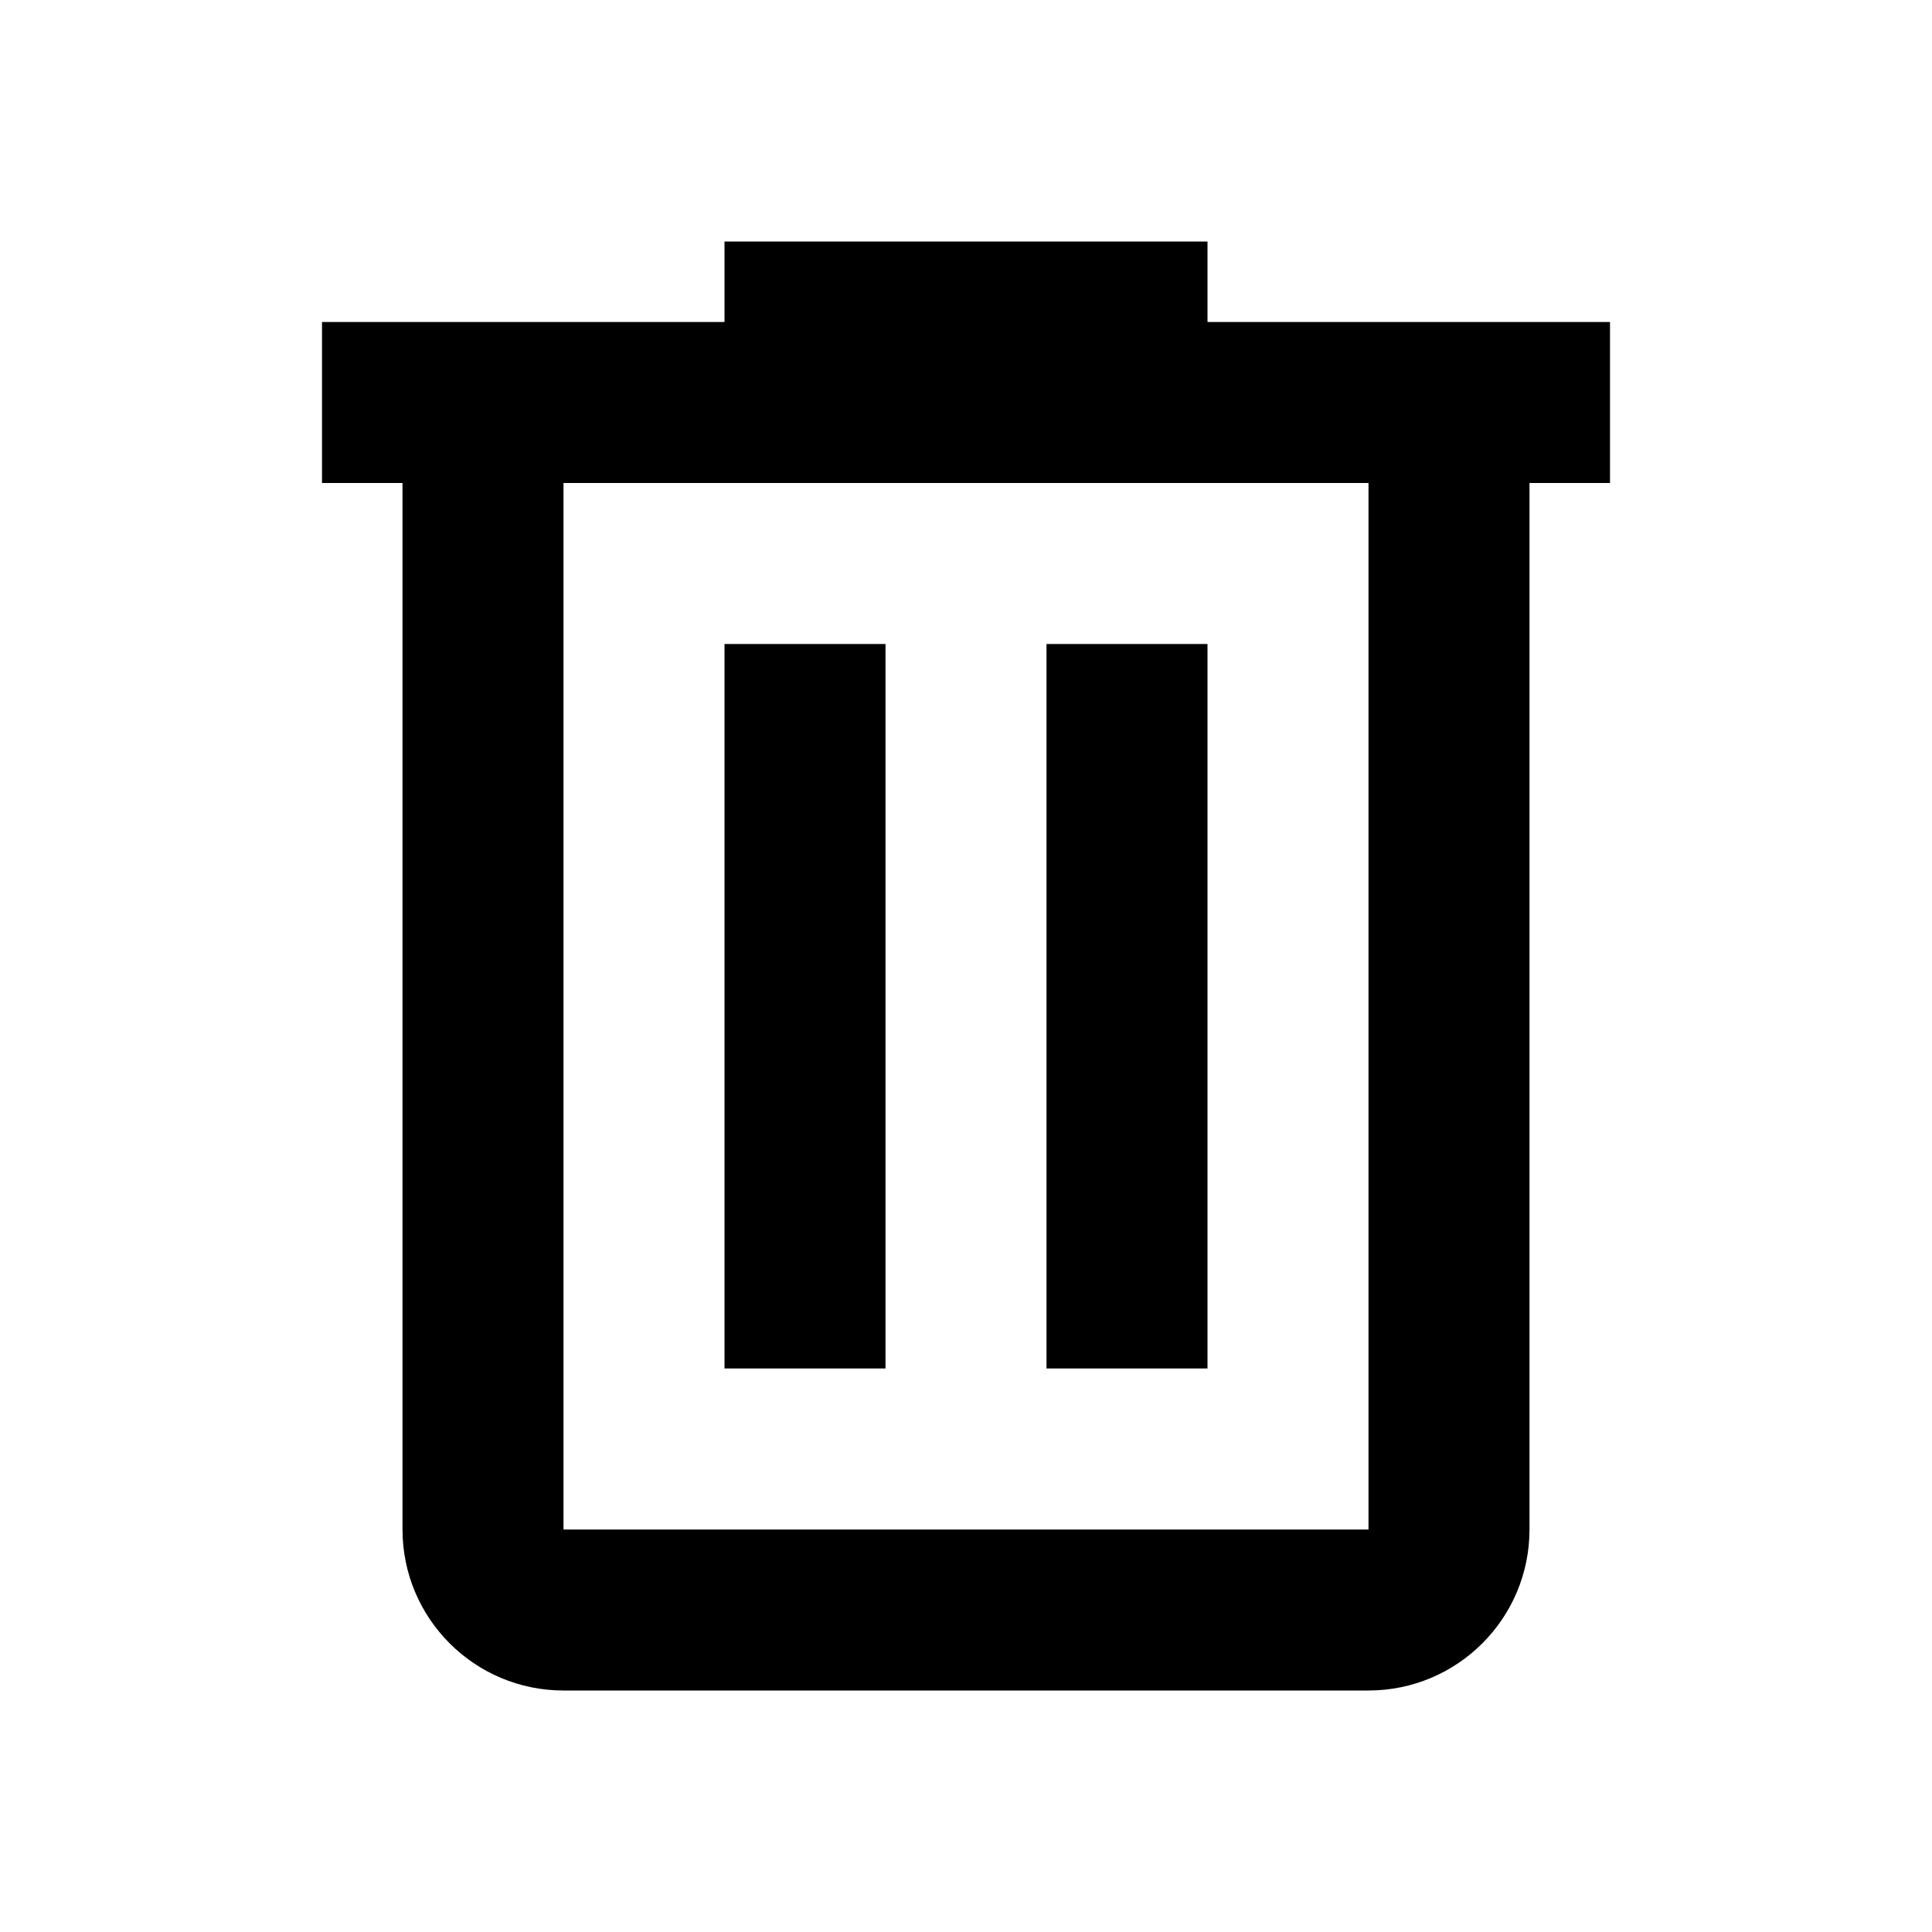
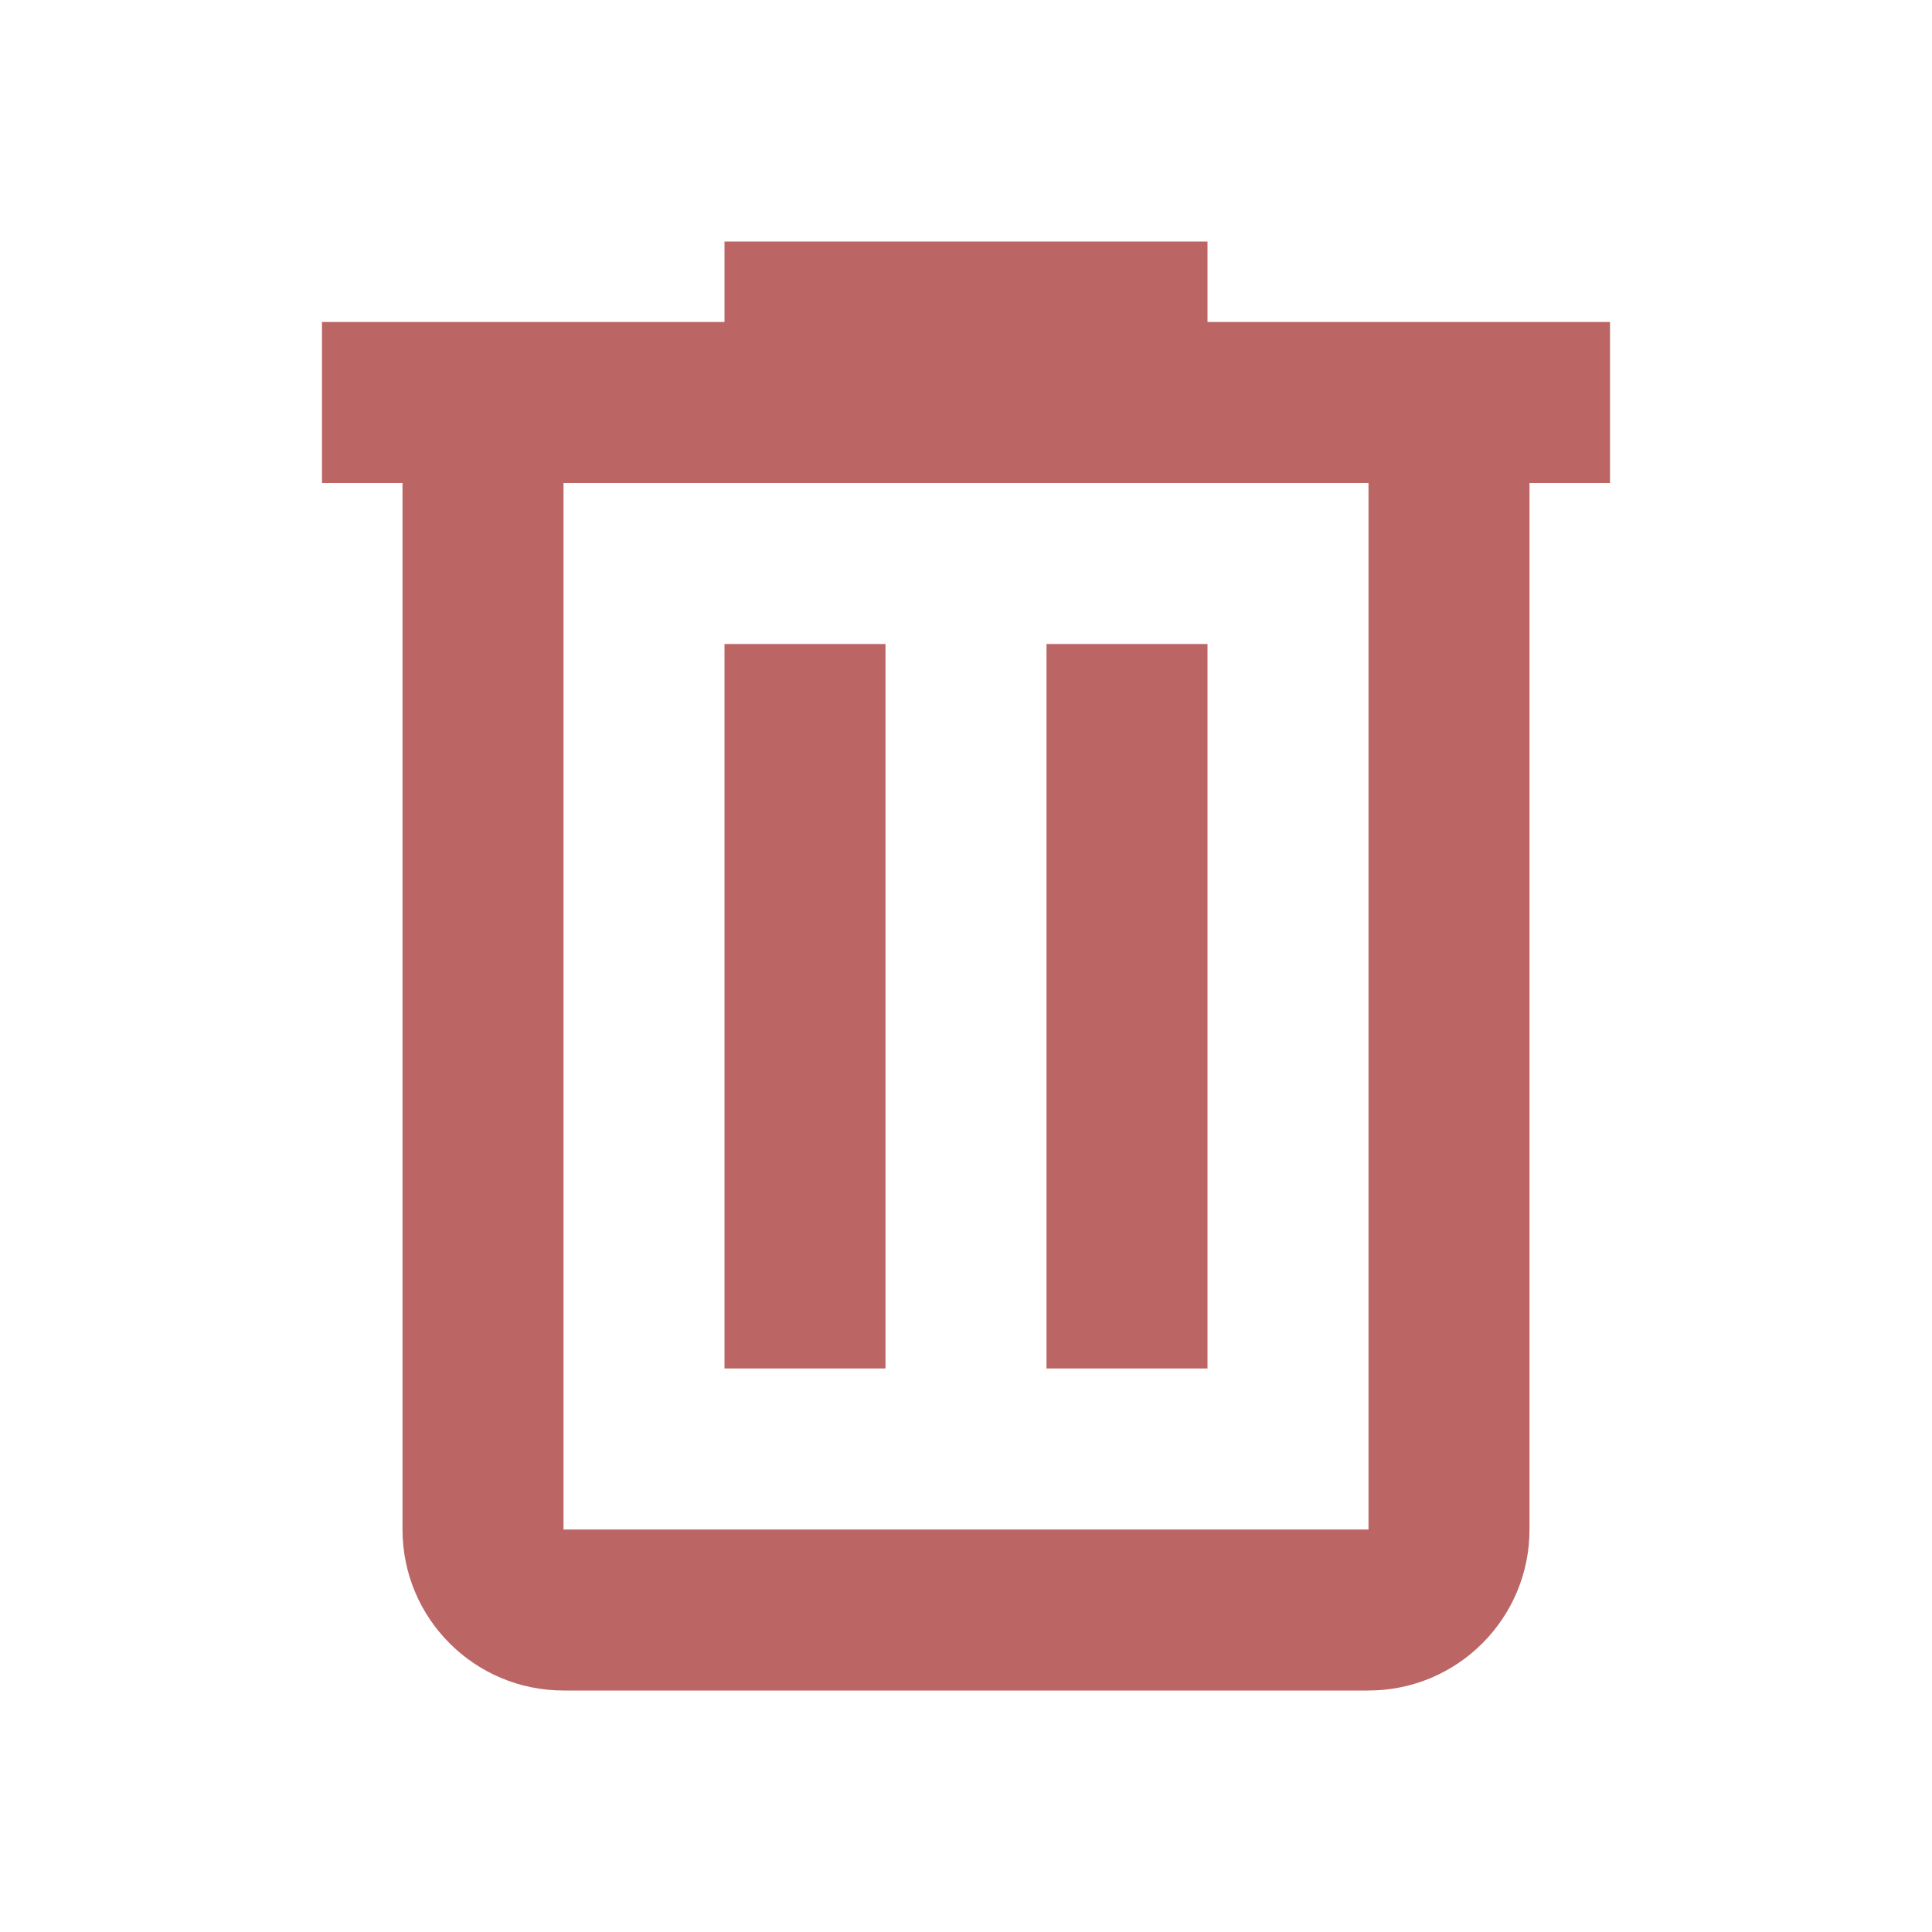
- <svg xmlns="http://www.w3.org/2000/svg" viewBox="0 0 24 24">
+ <svg xmlns="http://www.w3.org/2000/svg" style="fill: #bb6565" viewBox="0 0 24 24">
  <path d="M9,3V4H4V6H5V19A2,2 0 0,0 7,21H17A2,2 0 0,0 19,19V6H20V4H15V3H9M7,6H17V19H7V6M9,8V17H11V8H9M13,8V17H15V8H13Z" />
</svg>
